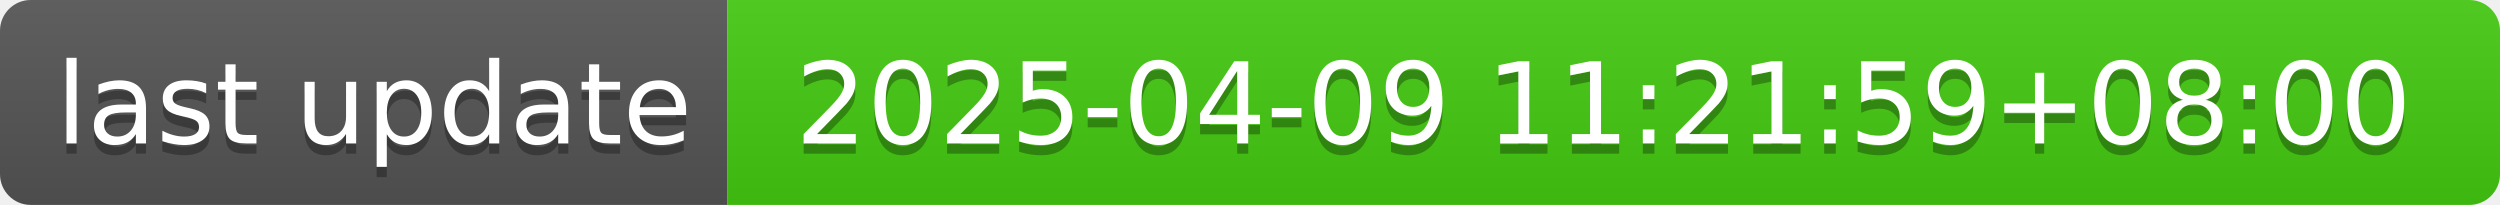
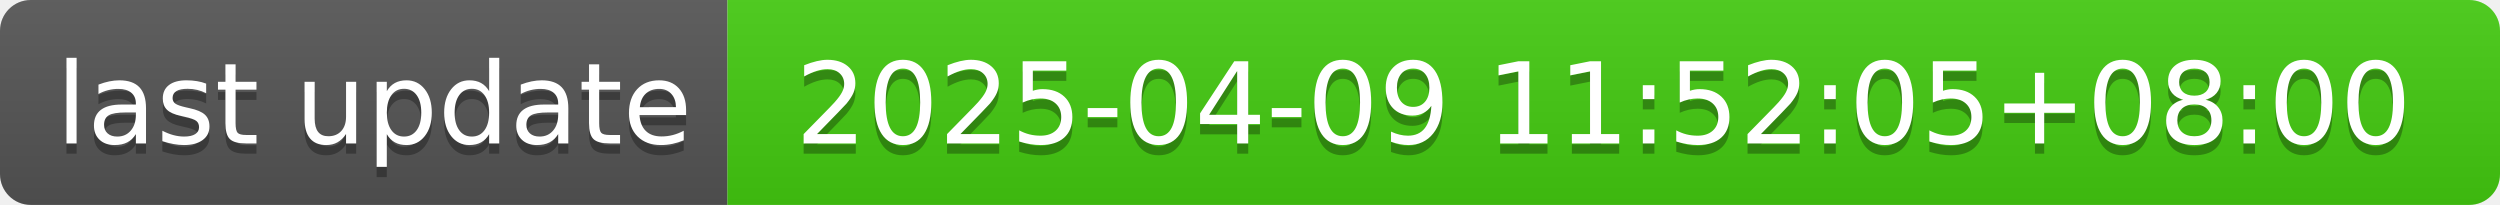
- <svg xmlns="http://www.w3.org/2000/svg" width="244" height="20" role="img" aria-label="last update: 2025-04-09 11:21:59+08:00">
+ <svg xmlns="http://www.w3.org/2000/svg" width="244" height="20" role="img" aria-label="last update: 2025-04-09 11:52:05+08:00">
  <linearGradient id="s" x2="0" y2="100%">
    <stop offset="0" stop-color="#bbb" stop-opacity=".1" />
    <stop offset="1" stop-opacity=".1" />
  </linearGradient>
  <clipPath id="r">
    <rect width="244" height="20" rx="3" fill="#fff" />
  </clipPath>
  <g clip-path="url(#r)">
    <rect width="71" height="20" fill="#555" />
    <rect x="71" width="173" height="20" fill="#4c1" />
    <rect width="244" height="20" fill="url(#s)" />
  </g>
  <g fill="#fff" text-anchor="middle" font-family="Verdana,Geneva,DejaVu Sans,sans-serif" text-rendering="geometricPrecision" font-size="110">
    <text aria-hidden="true" x="365" y="150" fill="#010101" fill-opacity=".3" transform="scale(.1)" textLength="610">last update</text>
    <text x="365" y="140" transform="scale(.1)" fill="#fff" textLength="610">last update</text>
-     <text aria-hidden="true" x="1565" y="150" fill="#010101" fill-opacity=".3" transform="scale(.1)" textLength="1630">2025-04-09 11:21:59+08:00</text>
-     <text x="1565" y="140" transform="scale(.1)" fill="#fff" textLength="1630">2025-04-09 11:21:59+08:00</text>
+     <text aria-hidden="true" x="1565" y="150" fill="#010101" fill-opacity=".3" transform="scale(.1)" textLength="1630">2025-04-09 11:52:05+08:00</text>
+     <text x="1565" y="140" transform="scale(.1)" fill="#fff" textLength="1630">2025-04-09 11:52:05+08:00</text>
  </g>
</svg>
